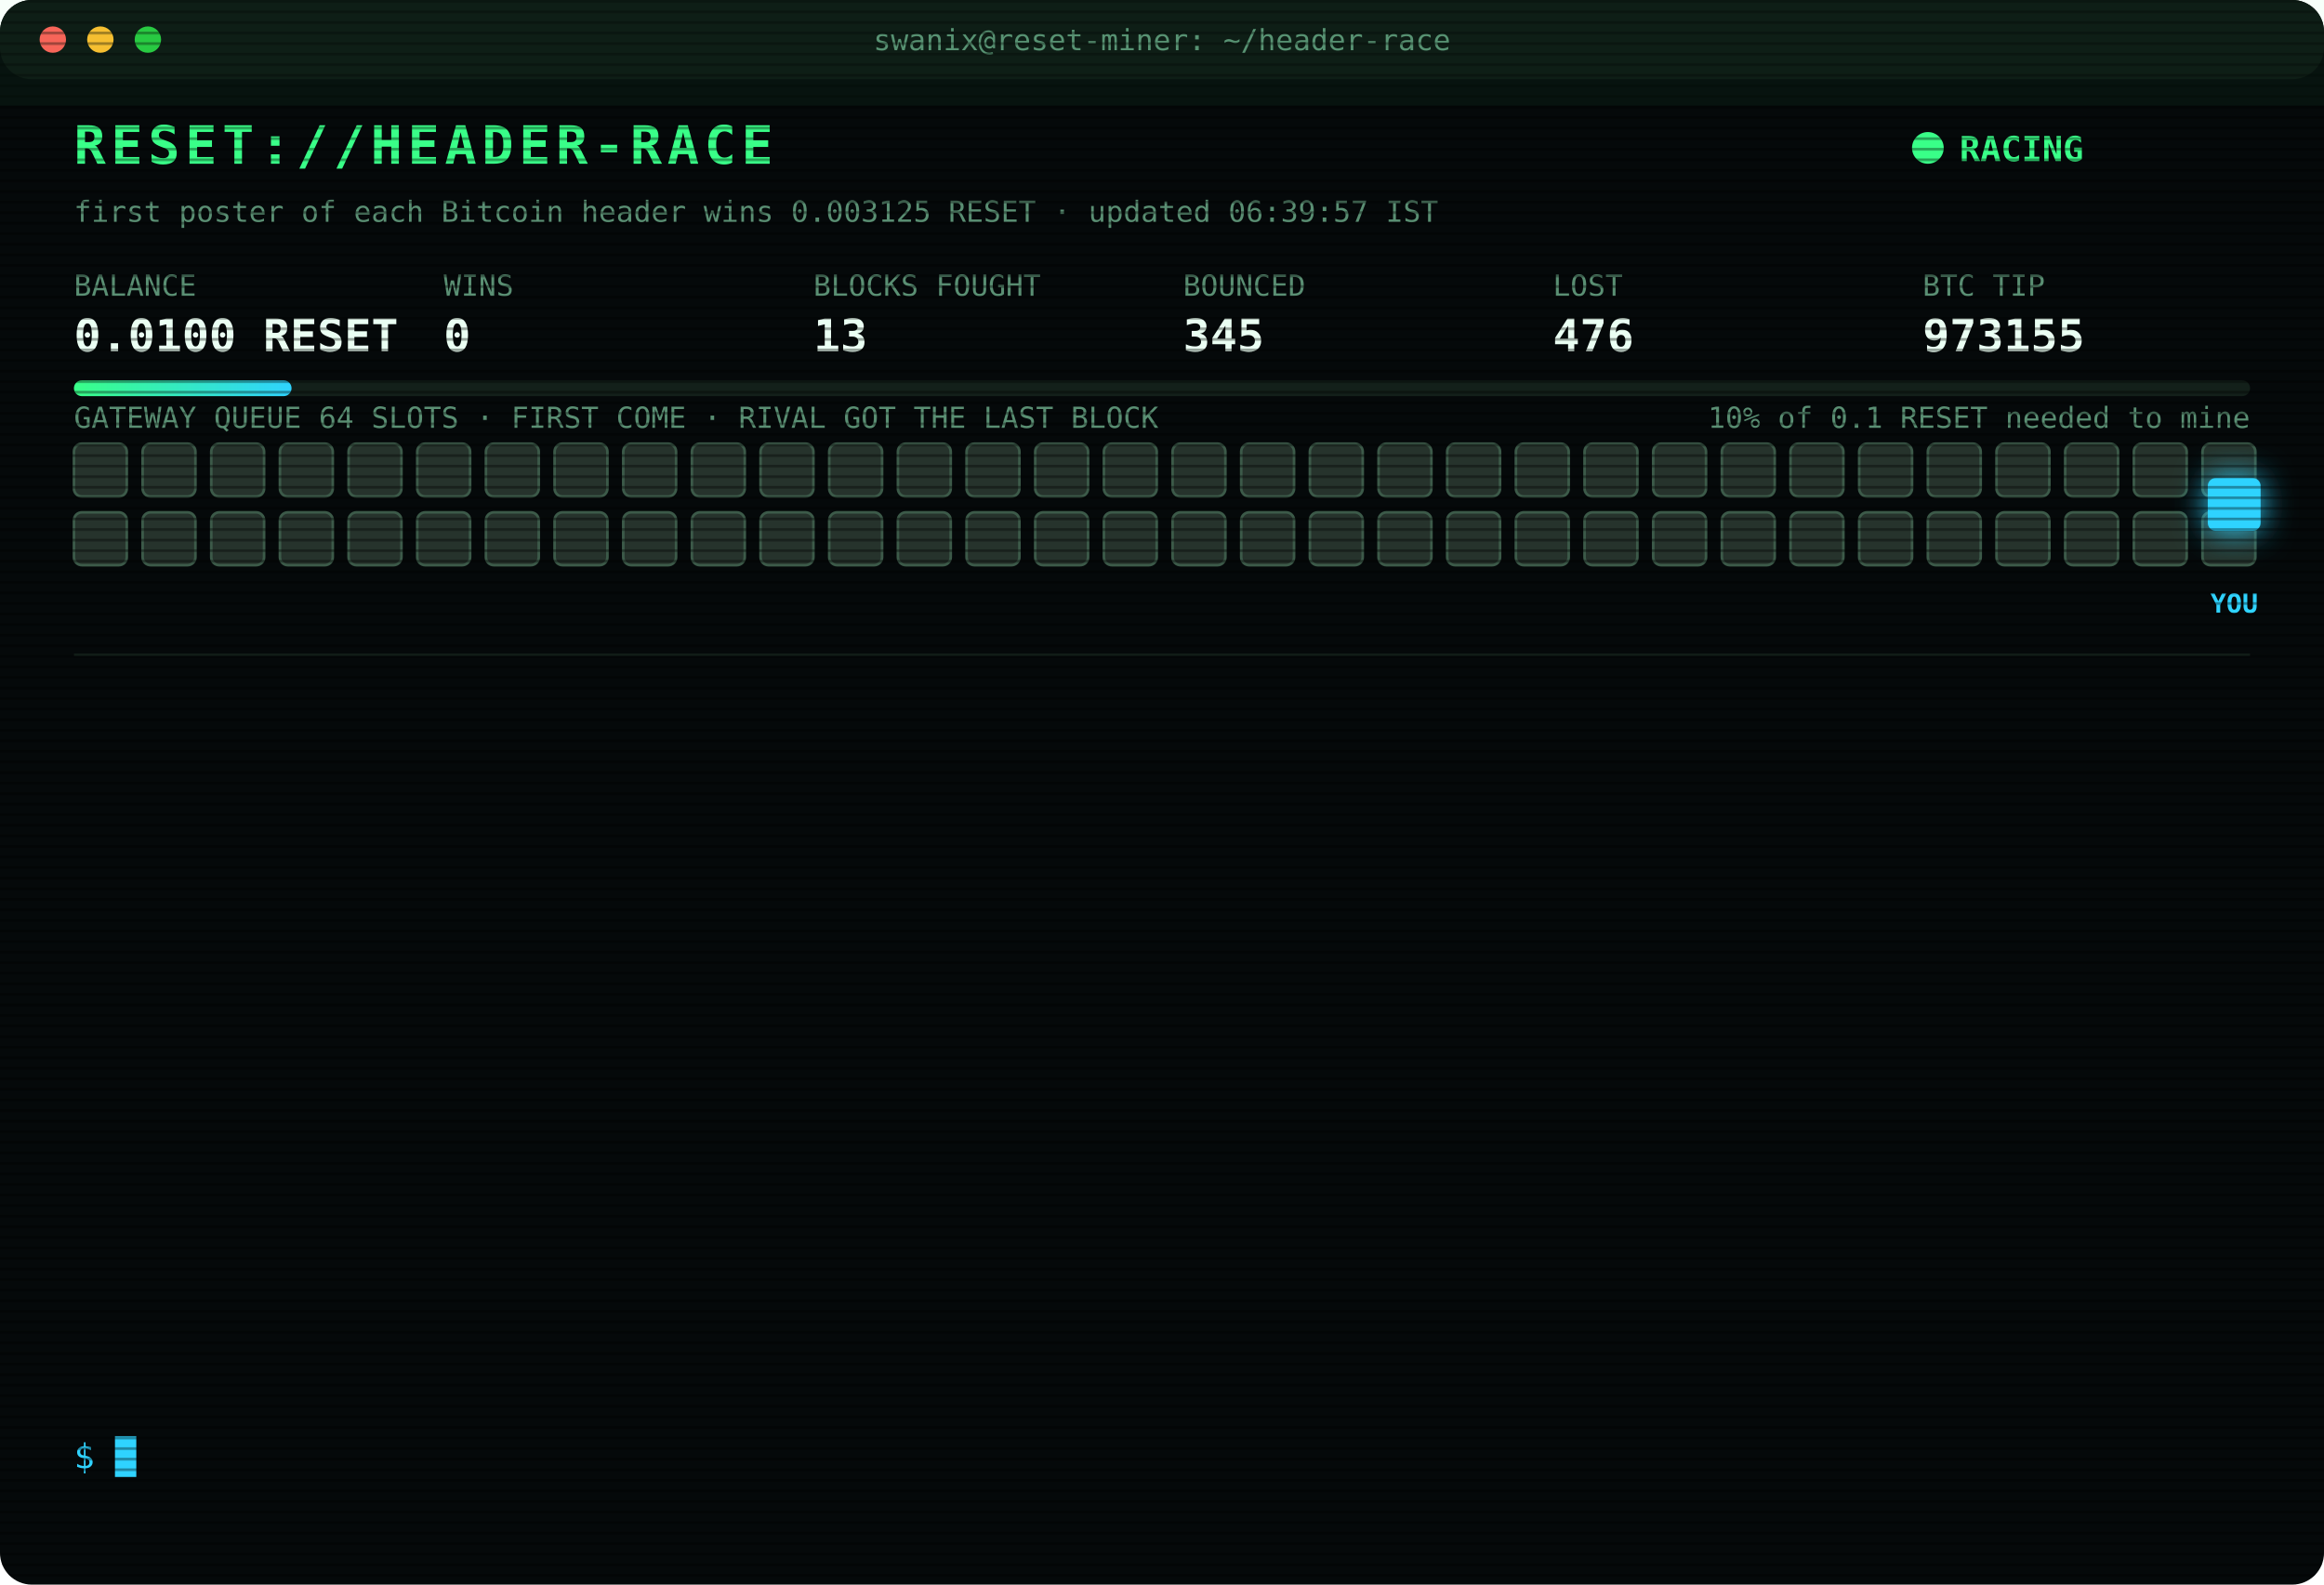
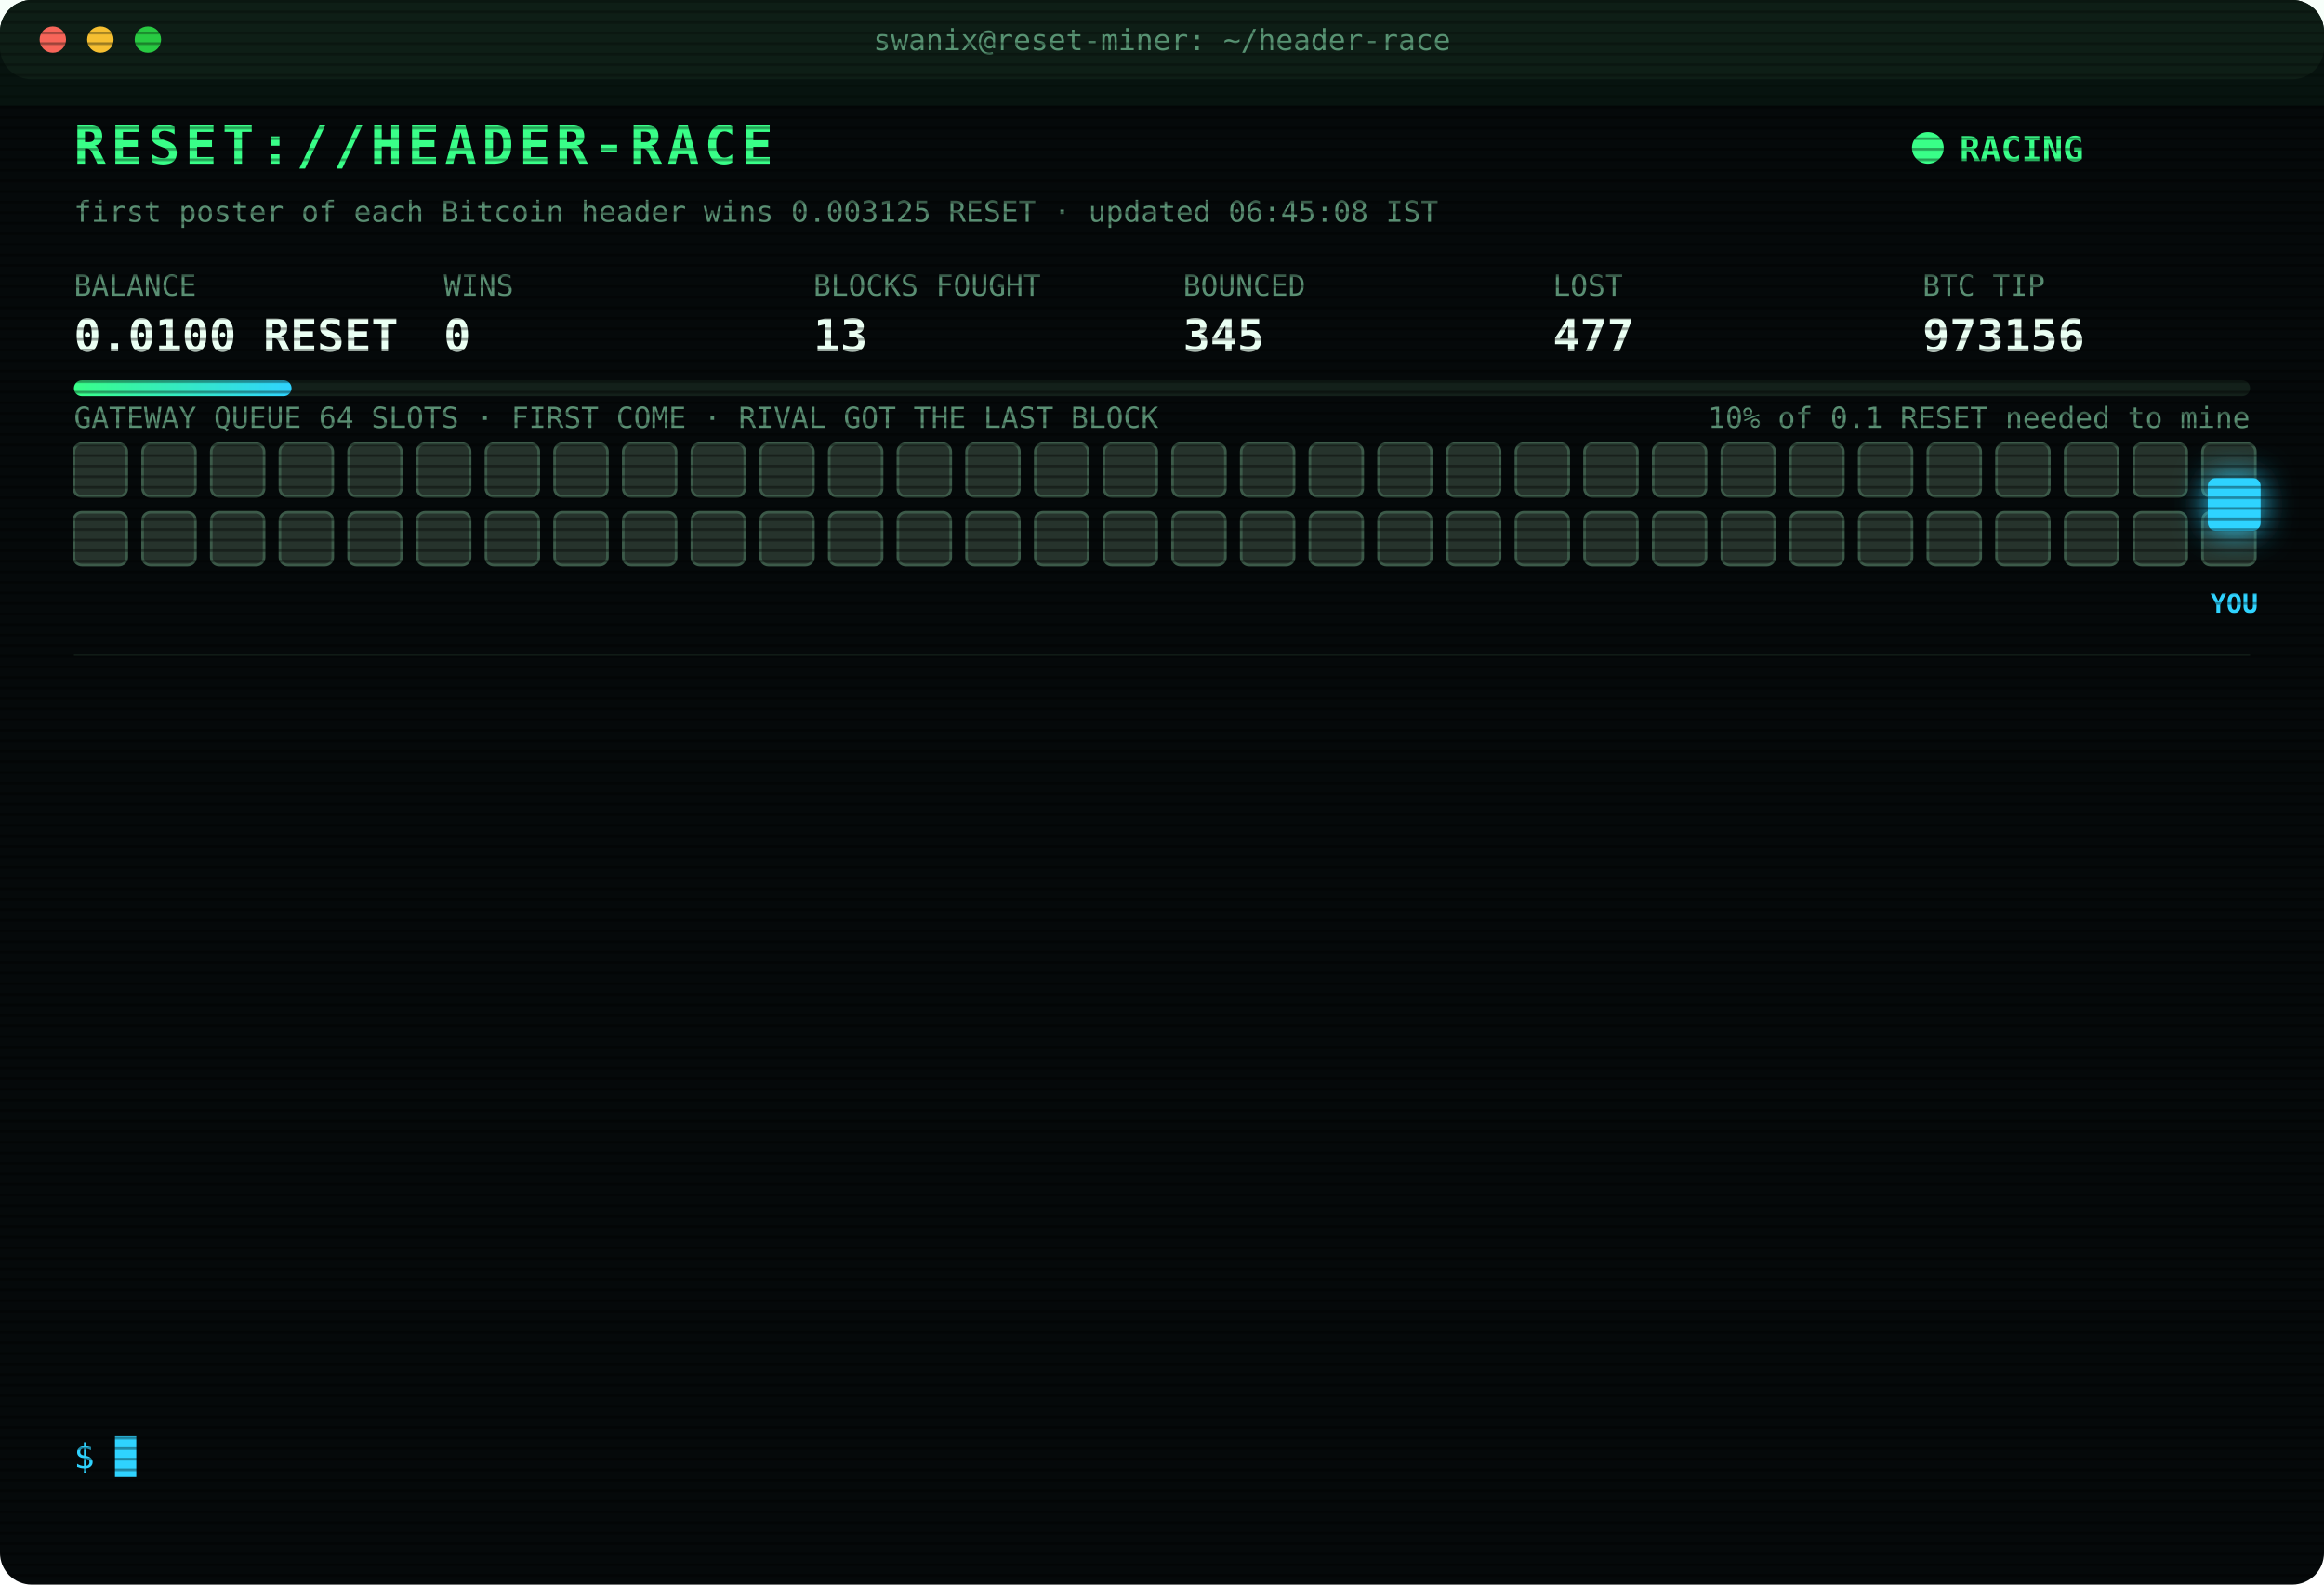
<svg xmlns="http://www.w3.org/2000/svg" width="880" height="600" viewBox="0 0 880 600" font-family="ui-monospace,SFMono-Regular,Menlo,Consolas,monospace">
  <style>
text{font-size:13px;fill:#7CFFB2}
.title{font-size:20px;font-weight:700;fill:#39FF88;letter-spacing:2px;animation:glitch 3s infinite steps(1)}
.sub{fill:#2fd3ff}.k{fill:#5a8f73;font-size:11px}.v{font-size:17px;font-weight:700;fill:#eafff3}
.ts{fill:#3f6b56}.boot{fill:#2fd3ff}.dim{fill:#5a8f73}.bad{fill:#ff4d6d}.warn{fill:#ffd23f}.mag{fill:#ff5cf0}.win{fill:#39FF88;font-weight:700}
.tag{font-size:10px;fill:#2fd3ff;font-weight:700}
.rival{fill:#26332c;stroke:#3c5a49;animation:jam 1.2s infinite alternate}
.idle{fill:#141c18;stroke:#22302a;animation:breathe 4s infinite}
.me{fill:#2fd3ff;filter:drop-shadow(0 0 6px #2fd3ff)}
.hover{animation:nudge 1.1s infinite ease-in-out}.bounce{animation:kick 1.4s infinite}
.ln{opacity:0;animation:in .4s forwards}
.cur{animation:blink 1s infinite steps(1)}
.scan{animation:scan 6s infinite linear}
.led{animation:blink 1.4s infinite}
@keyframes in{from{opacity:0;transform:translateX(-6px)}to{opacity:1;transform:none}}
@keyframes blink{50%{opacity:0}}
@keyframes jam{to{fill:#33463b}}
@keyframes breathe{50%{opacity:.4}}
@keyframes nudge{50%{transform:translateX(-10px)}}
@keyframes kick{0%,100%{transform:none}30%{transform:translateX(-14px)}55%{transform:translateX(10px) translateY(-6px)}}
@keyframes glitch{0%,92%{transform:none}93%{transform:translateX(2px);fill:#ff4d6d}95%{transform:translateX(-2px);fill:#2fd3ff}97%{transform:none}}
@keyframes scan{from{transform:translateY(-40px)}to{transform:translateY(600px)}}
</style>
  <defs>
    <pattern id="sl" width="4" height="4" patternUnits="userSpaceOnUse">
      <rect width="4" height="1" fill="#000" opacity=".35" />
    </pattern>
    <linearGradient id="bar">
      <stop offset="0" stop-color="#39FF88" />
      <stop offset="1" stop-color="#2fd3ff" />
    </linearGradient>
  </defs>
  <rect width="880" height="600" rx="12" fill="#05090a" />
  <rect width="880" height="30" rx="12" fill="#0d1512" />
  <circle cx="20" cy="15" r="5" fill="#ff5f57" />
  <circle cx="38" cy="15" r="5" fill="#febc2e" />
  <circle cx="56" cy="15" r="5" fill="#28c840" />
  <text x="440" y="19" text-anchor="middle" class="k">swanix@reset-miner: ~/header-race</text>
  <text x="28" y="62" class="title">RESET://HEADER-RACE</text>
  <circle class="led" cx="730" cy="56" r="6" fill="#39FF88" />
  <text x="742" y="61" class="win">RACING</text>
-   <text x="28" y="84" class="k">first poster of each Bitcoin header wins 0.003125 RESET · updated 06:39:57 IST</text>
+   <text x="28" y="84" class="k">first poster of each Bitcoin header wins 0.003125 RESET · updated 06:45:08 IST</text>
  <text x="28" y="112" class="k">BALANCE</text>
  <text x="28" y="133" class="v">0.0100 RESET</text>
  <text x="168" y="112" class="k">WINS</text>
  <text x="168" y="133" class="v">0</text>
  <text x="308" y="112" class="k">BLOCKS FOUGHT</text>
  <text x="308" y="133" class="v">13</text>
  <text x="448" y="112" class="k">BOUNCED</text>
  <text x="448" y="133" class="v">345</text>
  <text x="588" y="112" class="k">LOST</text>
-   <text x="588" y="133" class="v">476</text>
+   <text x="588" y="133" class="v">477</text>
  <text x="728" y="112" class="k">BTC TIP</text>
-   <text x="728" y="133" class="v">973155</text>
+   <text x="728" y="133" class="v">973156</text>
  <rect x="28" y="144" width="824" height="6" rx="3" fill="#13201a" />
  <rect x="28" y="144" width="82.4" height="6" rx="3" fill="url(#bar)" />
  <text x="852" y="162" text-anchor="end" class="k">10% of 0.1 RESET needed to mine</text>
  <text x="28" y="162" class="k">GATEWAY QUEUE 64 SLOTS · FIRST COME · RIVAL GOT THE LAST BLOCK</text>
  <rect class="rival" x="28" y="168" width="20" height="20" rx="3" style="animation-delay:0.00s" />
  <rect class="rival" x="54" y="168" width="20" height="20" rx="3" style="animation-delay:0.05s" />
  <rect class="rival" x="80" y="168" width="20" height="20" rx="3" style="animation-delay:0.10s" />
  <rect class="rival" x="106" y="168" width="20" height="20" rx="3" style="animation-delay:0.15s" />
  <rect class="rival" x="132" y="168" width="20" height="20" rx="3" style="animation-delay:0.20s" />
  <rect class="rival" x="158" y="168" width="20" height="20" rx="3" style="animation-delay:0.25s" />
  <rect class="rival" x="184" y="168" width="20" height="20" rx="3" style="animation-delay:0.30s" />
  <rect class="rival" x="210" y="168" width="20" height="20" rx="3" style="animation-delay:0.35s" />
  <rect class="rival" x="236" y="168" width="20" height="20" rx="3" style="animation-delay:0.40s" />
  <rect class="rival" x="262" y="168" width="20" height="20" rx="3" style="animation-delay:0.45s" />
  <rect class="rival" x="288" y="168" width="20" height="20" rx="3" style="animation-delay:0.50s" />
  <rect class="rival" x="314" y="168" width="20" height="20" rx="3" style="animation-delay:0.55s" />
  <rect class="rival" x="340" y="168" width="20" height="20" rx="3" style="animation-delay:0.60s" />
  <rect class="rival" x="366" y="168" width="20" height="20" rx="3" style="animation-delay:0.65s" />
  <rect class="rival" x="392" y="168" width="20" height="20" rx="3" style="animation-delay:0.70s" />
  <rect class="rival" x="418" y="168" width="20" height="20" rx="3" style="animation-delay:0.75s" />
  <rect class="rival" x="444" y="168" width="20" height="20" rx="3" style="animation-delay:0.80s" />
  <rect class="rival" x="470" y="168" width="20" height="20" rx="3" style="animation-delay:0.85s" />
  <rect class="rival" x="496" y="168" width="20" height="20" rx="3" style="animation-delay:0.90s" />
  <rect class="rival" x="522" y="168" width="20" height="20" rx="3" style="animation-delay:0.95s" />
  <rect class="rival" x="548" y="168" width="20" height="20" rx="3" style="animation-delay:1.00s" />
  <rect class="rival" x="574" y="168" width="20" height="20" rx="3" style="animation-delay:1.05s" />
  <rect class="rival" x="600" y="168" width="20" height="20" rx="3" style="animation-delay:1.10s" />
  <rect class="rival" x="626" y="168" width="20" height="20" rx="3" style="animation-delay:1.15s" />
  <rect class="rival" x="652" y="168" width="20" height="20" rx="3" style="animation-delay:1.20s" />
  <rect class="rival" x="678" y="168" width="20" height="20" rx="3" style="animation-delay:1.25s" />
  <rect class="rival" x="704" y="168" width="20" height="20" rx="3" style="animation-delay:1.30s" />
  <rect class="rival" x="730" y="168" width="20" height="20" rx="3" style="animation-delay:1.35s" />
  <rect class="rival" x="756" y="168" width="20" height="20" rx="3" style="animation-delay:1.40s" />
  <rect class="rival" x="782" y="168" width="20" height="20" rx="3" style="animation-delay:1.45s" />
  <rect class="rival" x="808" y="168" width="20" height="20" rx="3" style="animation-delay:1.50s" />
  <rect class="rival" x="834" y="168" width="20" height="20" rx="3" style="animation-delay:1.55s" />
  <rect class="rival" x="28" y="194" width="20" height="20" rx="3" style="animation-delay:1.60s" />
  <rect class="rival" x="54" y="194" width="20" height="20" rx="3" style="animation-delay:1.65s" />
  <rect class="rival" x="80" y="194" width="20" height="20" rx="3" style="animation-delay:1.70s" />
  <rect class="rival" x="106" y="194" width="20" height="20" rx="3" style="animation-delay:1.75s" />
  <rect class="rival" x="132" y="194" width="20" height="20" rx="3" style="animation-delay:1.80s" />
  <rect class="rival" x="158" y="194" width="20" height="20" rx="3" style="animation-delay:1.85s" />
  <rect class="rival" x="184" y="194" width="20" height="20" rx="3" style="animation-delay:1.90s" />
  <rect class="rival" x="210" y="194" width="20" height="20" rx="3" style="animation-delay:1.95s" />
  <rect class="rival" x="236" y="194" width="20" height="20" rx="3" style="animation-delay:2.00s" />
  <rect class="rival" x="262" y="194" width="20" height="20" rx="3" style="animation-delay:2.05s" />
  <rect class="rival" x="288" y="194" width="20" height="20" rx="3" style="animation-delay:2.10s" />
  <rect class="rival" x="314" y="194" width="20" height="20" rx="3" style="animation-delay:2.15s" />
  <rect class="rival" x="340" y="194" width="20" height="20" rx="3" style="animation-delay:2.20s" />
  <rect class="rival" x="366" y="194" width="20" height="20" rx="3" style="animation-delay:2.25s" />
  <rect class="rival" x="392" y="194" width="20" height="20" rx="3" style="animation-delay:2.30s" />
  <rect class="rival" x="418" y="194" width="20" height="20" rx="3" style="animation-delay:2.35s" />
  <rect class="rival" x="444" y="194" width="20" height="20" rx="3" style="animation-delay:2.40s" />
  <rect class="rival" x="470" y="194" width="20" height="20" rx="3" style="animation-delay:2.45s" />
  <rect class="rival" x="496" y="194" width="20" height="20" rx="3" style="animation-delay:2.50s" />
  <rect class="rival" x="522" y="194" width="20" height="20" rx="3" style="animation-delay:2.55s" />
  <rect class="rival" x="548" y="194" width="20" height="20" rx="3" style="animation-delay:2.60s" />
  <rect class="rival" x="574" y="194" width="20" height="20" rx="3" style="animation-delay:2.65s" />
  <rect class="rival" x="600" y="194" width="20" height="20" rx="3" style="animation-delay:2.70s" />
  <rect class="rival" x="626" y="194" width="20" height="20" rx="3" style="animation-delay:2.75s" />
  <rect class="rival" x="652" y="194" width="20" height="20" rx="3" style="animation-delay:2.80s" />
  <rect class="rival" x="678" y="194" width="20" height="20" rx="3" style="animation-delay:2.85s" />
  <rect class="rival" x="704" y="194" width="20" height="20" rx="3" style="animation-delay:2.90s" />
  <rect class="rival" x="730" y="194" width="20" height="20" rx="3" style="animation-delay:2.95s" />
  <rect class="rival" x="756" y="194" width="20" height="20" rx="3" style="animation-delay:3.00s" />
  <rect class="rival" x="782" y="194" width="20" height="20" rx="3" style="animation-delay:3.05s" />
  <rect class="rival" x="808" y="194" width="20" height="20" rx="3" style="animation-delay:3.10s" />
  <rect class="rival" x="834" y="194" width="20" height="20" rx="3" style="animation-delay:3.15s" />
  <g class="hover">
    <rect class="me" x="836" y="181" width="20" height="20" rx="3" />
    <text class="tag" x="846" y="232" text-anchor="middle">YOU</text>
  </g>
  <line x1="28" x2="852" y1="248" y2="248" stroke="#13201a" />
  <g class="ln" style="animation-delay:0.40s">
-     <text x="28" y="270" class="ts">04:35:00</text>
-     <text x="104" y="270" class="bad">[LOST] #973143 taken by a rival miner</text>
+     <text x="28" y="270" class="ts">04:37:50</text>
+     <text x="104" y="270" class="bad">[LOST] #973144 taken by a rival miner</text>
  </g>
  <g class="ln" style="animation-delay:0.65s">
-     <text x="28" y="292" class="ts">04:37:50</text>
-     <text x="104" y="292" class="bad">[LOST] #973144 taken by a rival miner</text>
+     <text x="28" y="292" class="ts">04:48:13</text>
+     <text x="104" y="292" class="bad">[LOST] #973145 taken by a rival miner</text>
  </g>
  <g class="ln" style="animation-delay:0.90s">
-     <text x="28" y="314" class="ts">04:48:13</text>
-     <text x="104" y="314" class="bad">[LOST] #973145 taken by a rival miner</text>
+     <text x="28" y="314" class="ts">04:54:08</text>
+     <text x="104" y="314" class="bad">[LOST] #973146 taken by a rival miner</text>
  </g>
  <g class="ln" style="animation-delay:1.15s">
-     <text x="28" y="336" class="ts">04:54:08</text>
-     <text x="104" y="336" class="bad">[LOST] #973146 taken by a rival miner</text>
+     <text x="28" y="336" class="ts">05:03:56</text>
+     <text x="104" y="336" class="bad">[LOST] #973147 taken by a rival miner</text>
  </g>
  <g class="ln" style="animation-delay:1.40s">
-     <text x="28" y="358" class="ts">05:03:56</text>
-     <text x="104" y="358" class="bad">[LOST] #973147 taken by a rival miner</text>
+     <text x="28" y="358" class="ts">05:10:51</text>
+     <text x="104" y="358" class="bad">[LOST] #973148 taken by a rival miner</text>
  </g>
  <g class="ln" style="animation-delay:1.65s">
-     <text x="28" y="380" class="ts">05:10:51</text>
-     <text x="104" y="380" class="bad">[LOST] #973148 taken by a rival miner</text>
+     <text x="28" y="380" class="ts">05:15:34</text>
+     <text x="104" y="380" class="bad">[LOST] #973149 taken by a rival miner</text>
  </g>
  <g class="ln" style="animation-delay:1.90s">
-     <text x="28" y="402" class="ts">05:15:34</text>
-     <text x="104" y="402" class="bad">[LOST] #973149 taken by a rival miner</text>
+     <text x="28" y="402" class="ts">05:20:08</text>
+     <text x="104" y="402" class="bad">[LOST] #973150 taken by a rival miner</text>
  </g>
  <g class="ln" style="animation-delay:2.15s">
-     <text x="28" y="424" class="ts">05:20:08</text>
-     <text x="104" y="424" class="bad">[LOST] #973150 taken by a rival miner</text>
+     <text x="28" y="424" class="ts">05:40:31</text>
+     <text x="104" y="424" class="dim">[STINT END] calls 804 · wins 0</text>
  </g>
  <g class="ln" style="animation-delay:2.40s">
-     <text x="28" y="446" class="ts">05:40:31</text>
-     <text x="104" y="446" class="dim">[STINT END] calls 804 · wins 0</text>
+     <text x="28" y="446" class="ts">05:45:26</text>
+     <text x="104" y="446" class="boot">[BOOT] racer v3 online · 3 feeds · stint 340m</text>
  </g>
  <g class="ln" style="animation-delay:2.65s">
-     <text x="28" y="468" class="ts">05:45:26</text>
-     <text x="104" y="468" class="boot">[BOOT] racer v3 online · 3 feeds · stint 340m</text>
+     <text x="28" y="468" class="ts">06:08:14</text>
+     <text x="104" y="468" class="bad">[LOST] #973153 taken by a rival miner</text>
  </g>
  <g class="ln" style="animation-delay:2.90s">
-     <text x="28" y="490" class="ts">06:08:14</text>
-     <text x="104" y="490" class="bad">[LOST] #973153 taken by a rival miner</text>
+     <text x="28" y="490" class="ts">06:14:47</text>
+     <text x="104" y="490" class="bad">[LOST] #973154 taken by a rival miner</text>
  </g>
  <g class="ln" style="animation-delay:3.15s">
-     <text x="28" y="512" class="ts">06:14:47</text>
-     <text x="104" y="512" class="bad">[LOST] #973154 taken by a rival miner</text>
+     <text x="28" y="512" class="ts">06:39:57</text>
+     <text x="104" y="512" class="bad">[LOST] #973155 taken by a rival miner</text>
  </g>
  <g class="ln" style="animation-delay:3.40s">
-     <text x="28" y="534" class="ts">06:39:57</text>
-     <text x="104" y="534" class="bad">[LOST] #973155 taken by a rival miner</text>
+     <text x="28" y="534" class="ts">06:45:08</text>
+     <text x="104" y="534" class="bad">[LOST] #973156 taken by a rival miner</text>
  </g>
  <text x="28" y="556" class="sub">$ <tspan class="cur">█</tspan>
  </text>
  <rect width="880" height="600" rx="12" fill="url(#sl)" pointer-events="none" />
  <rect class="scan" width="880" height="40" fill="#39FF88" opacity=".04" />
</svg>
